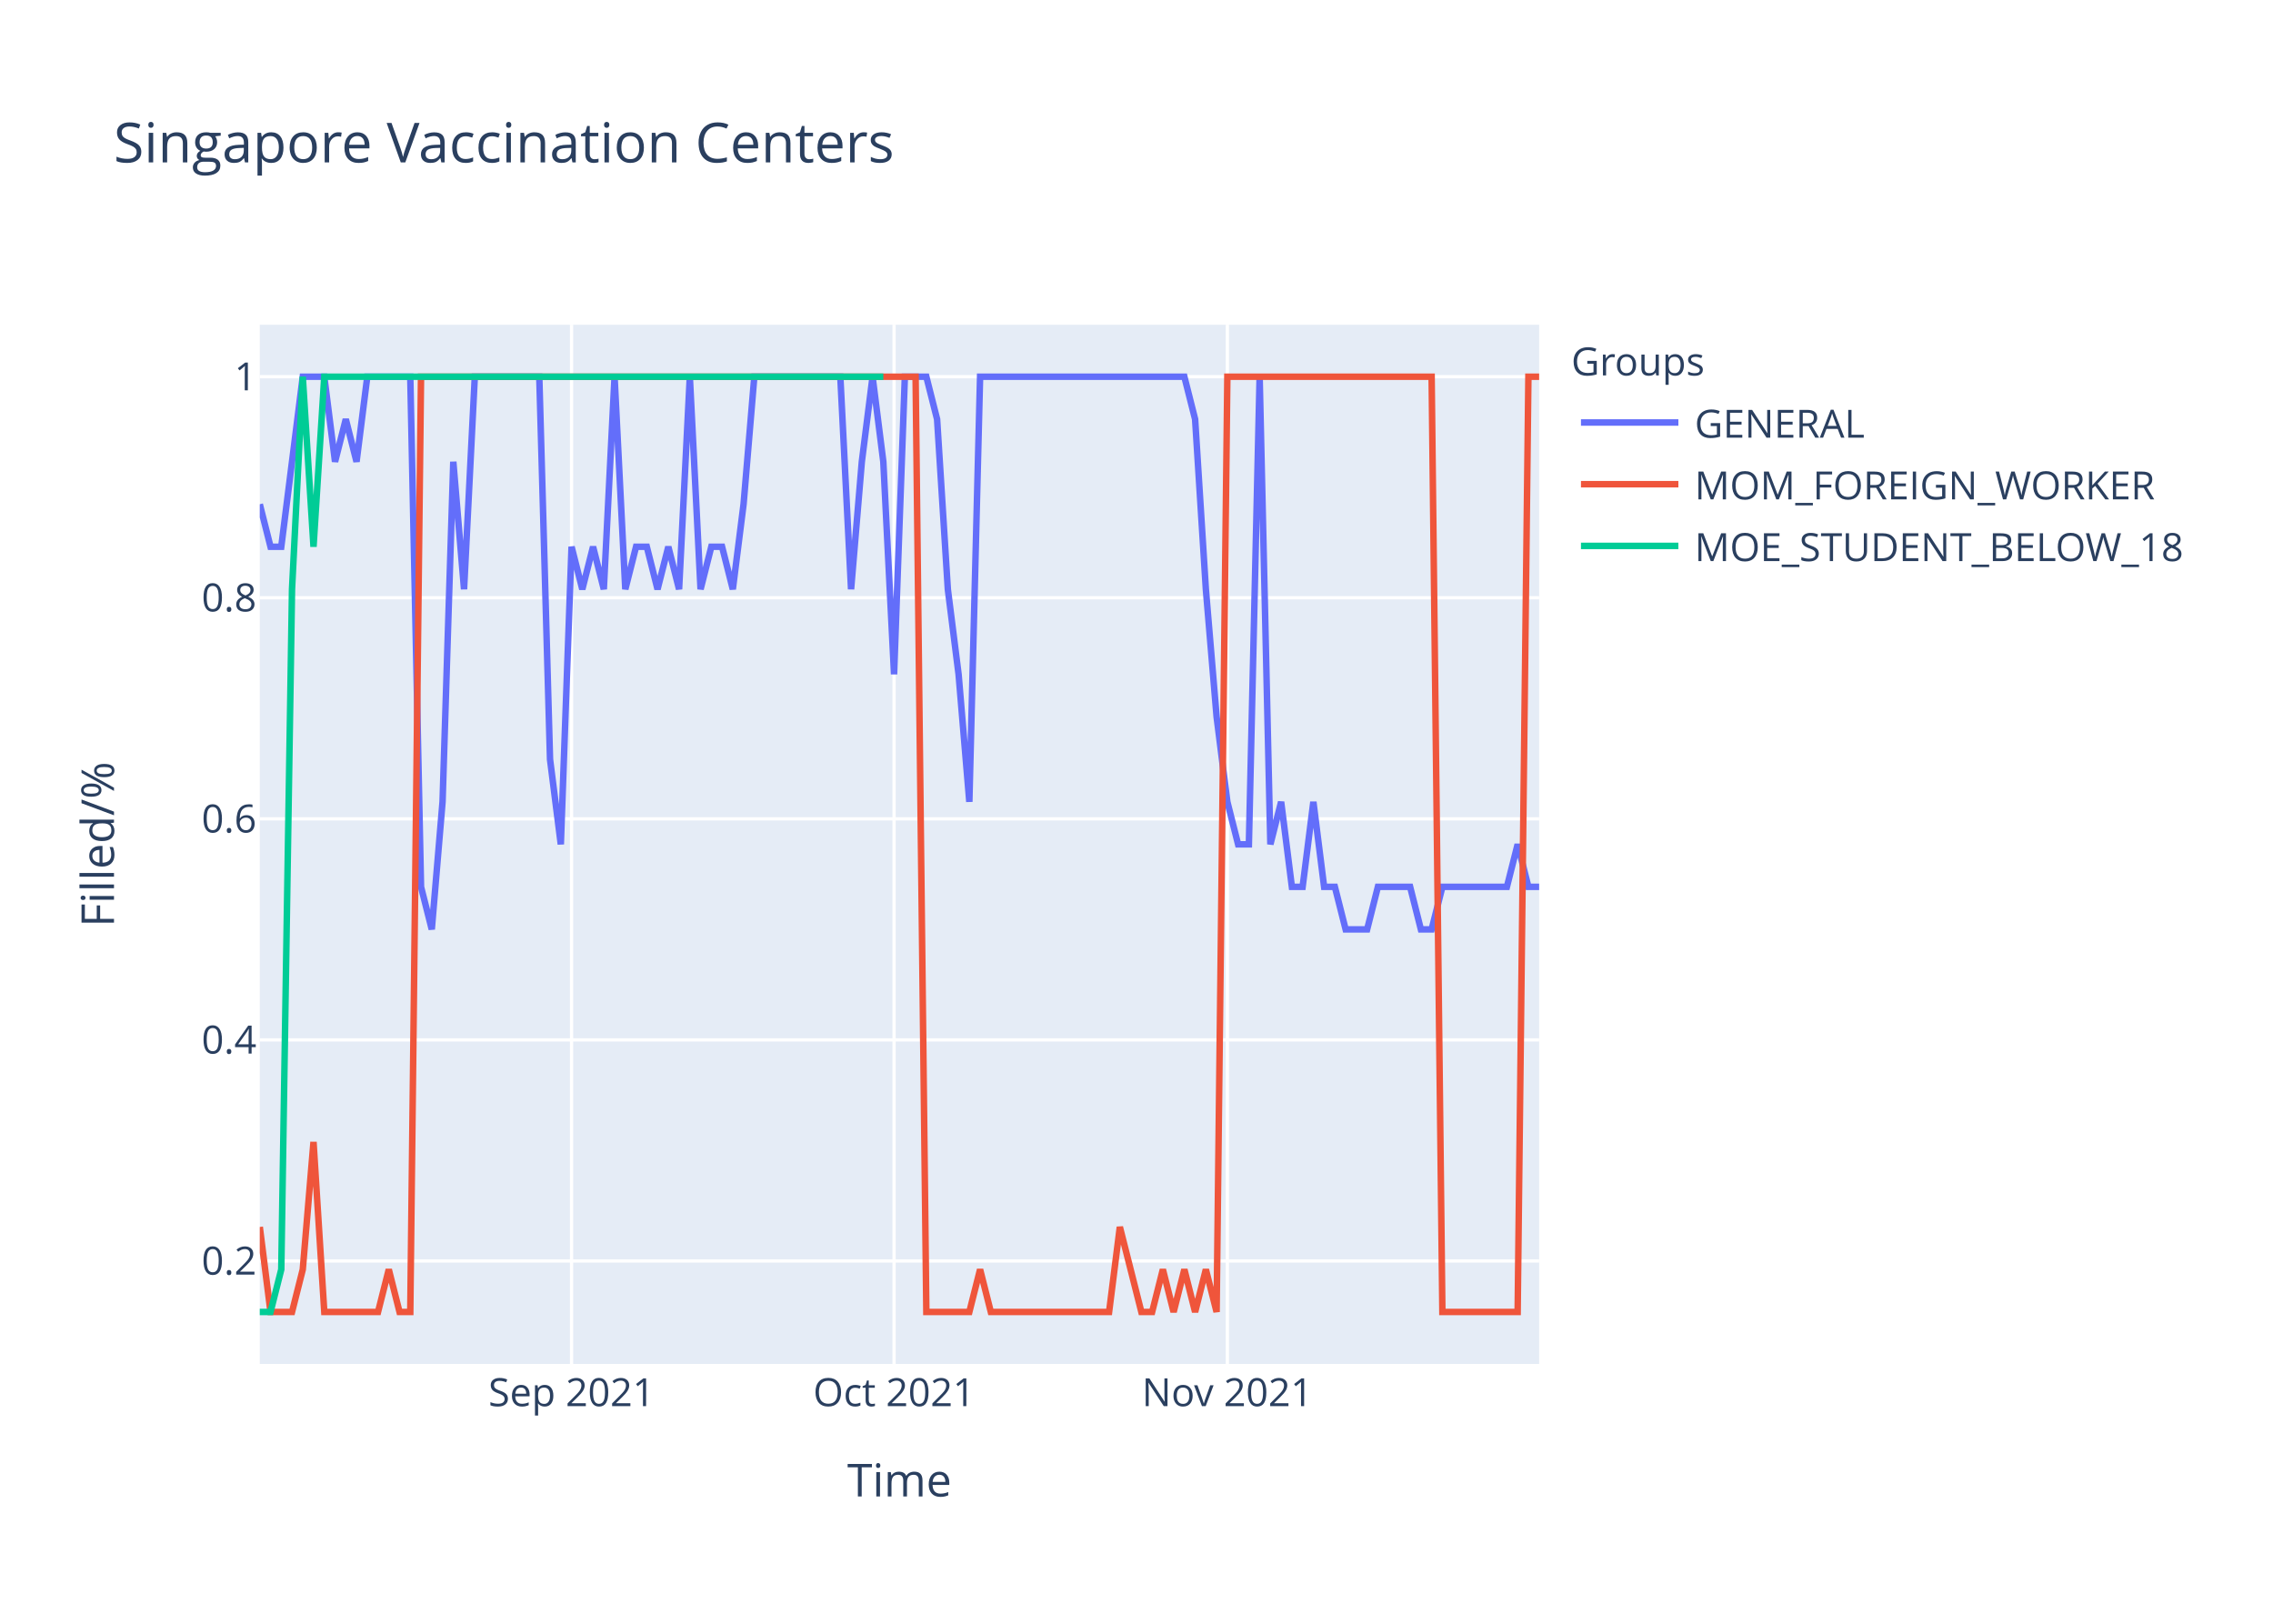
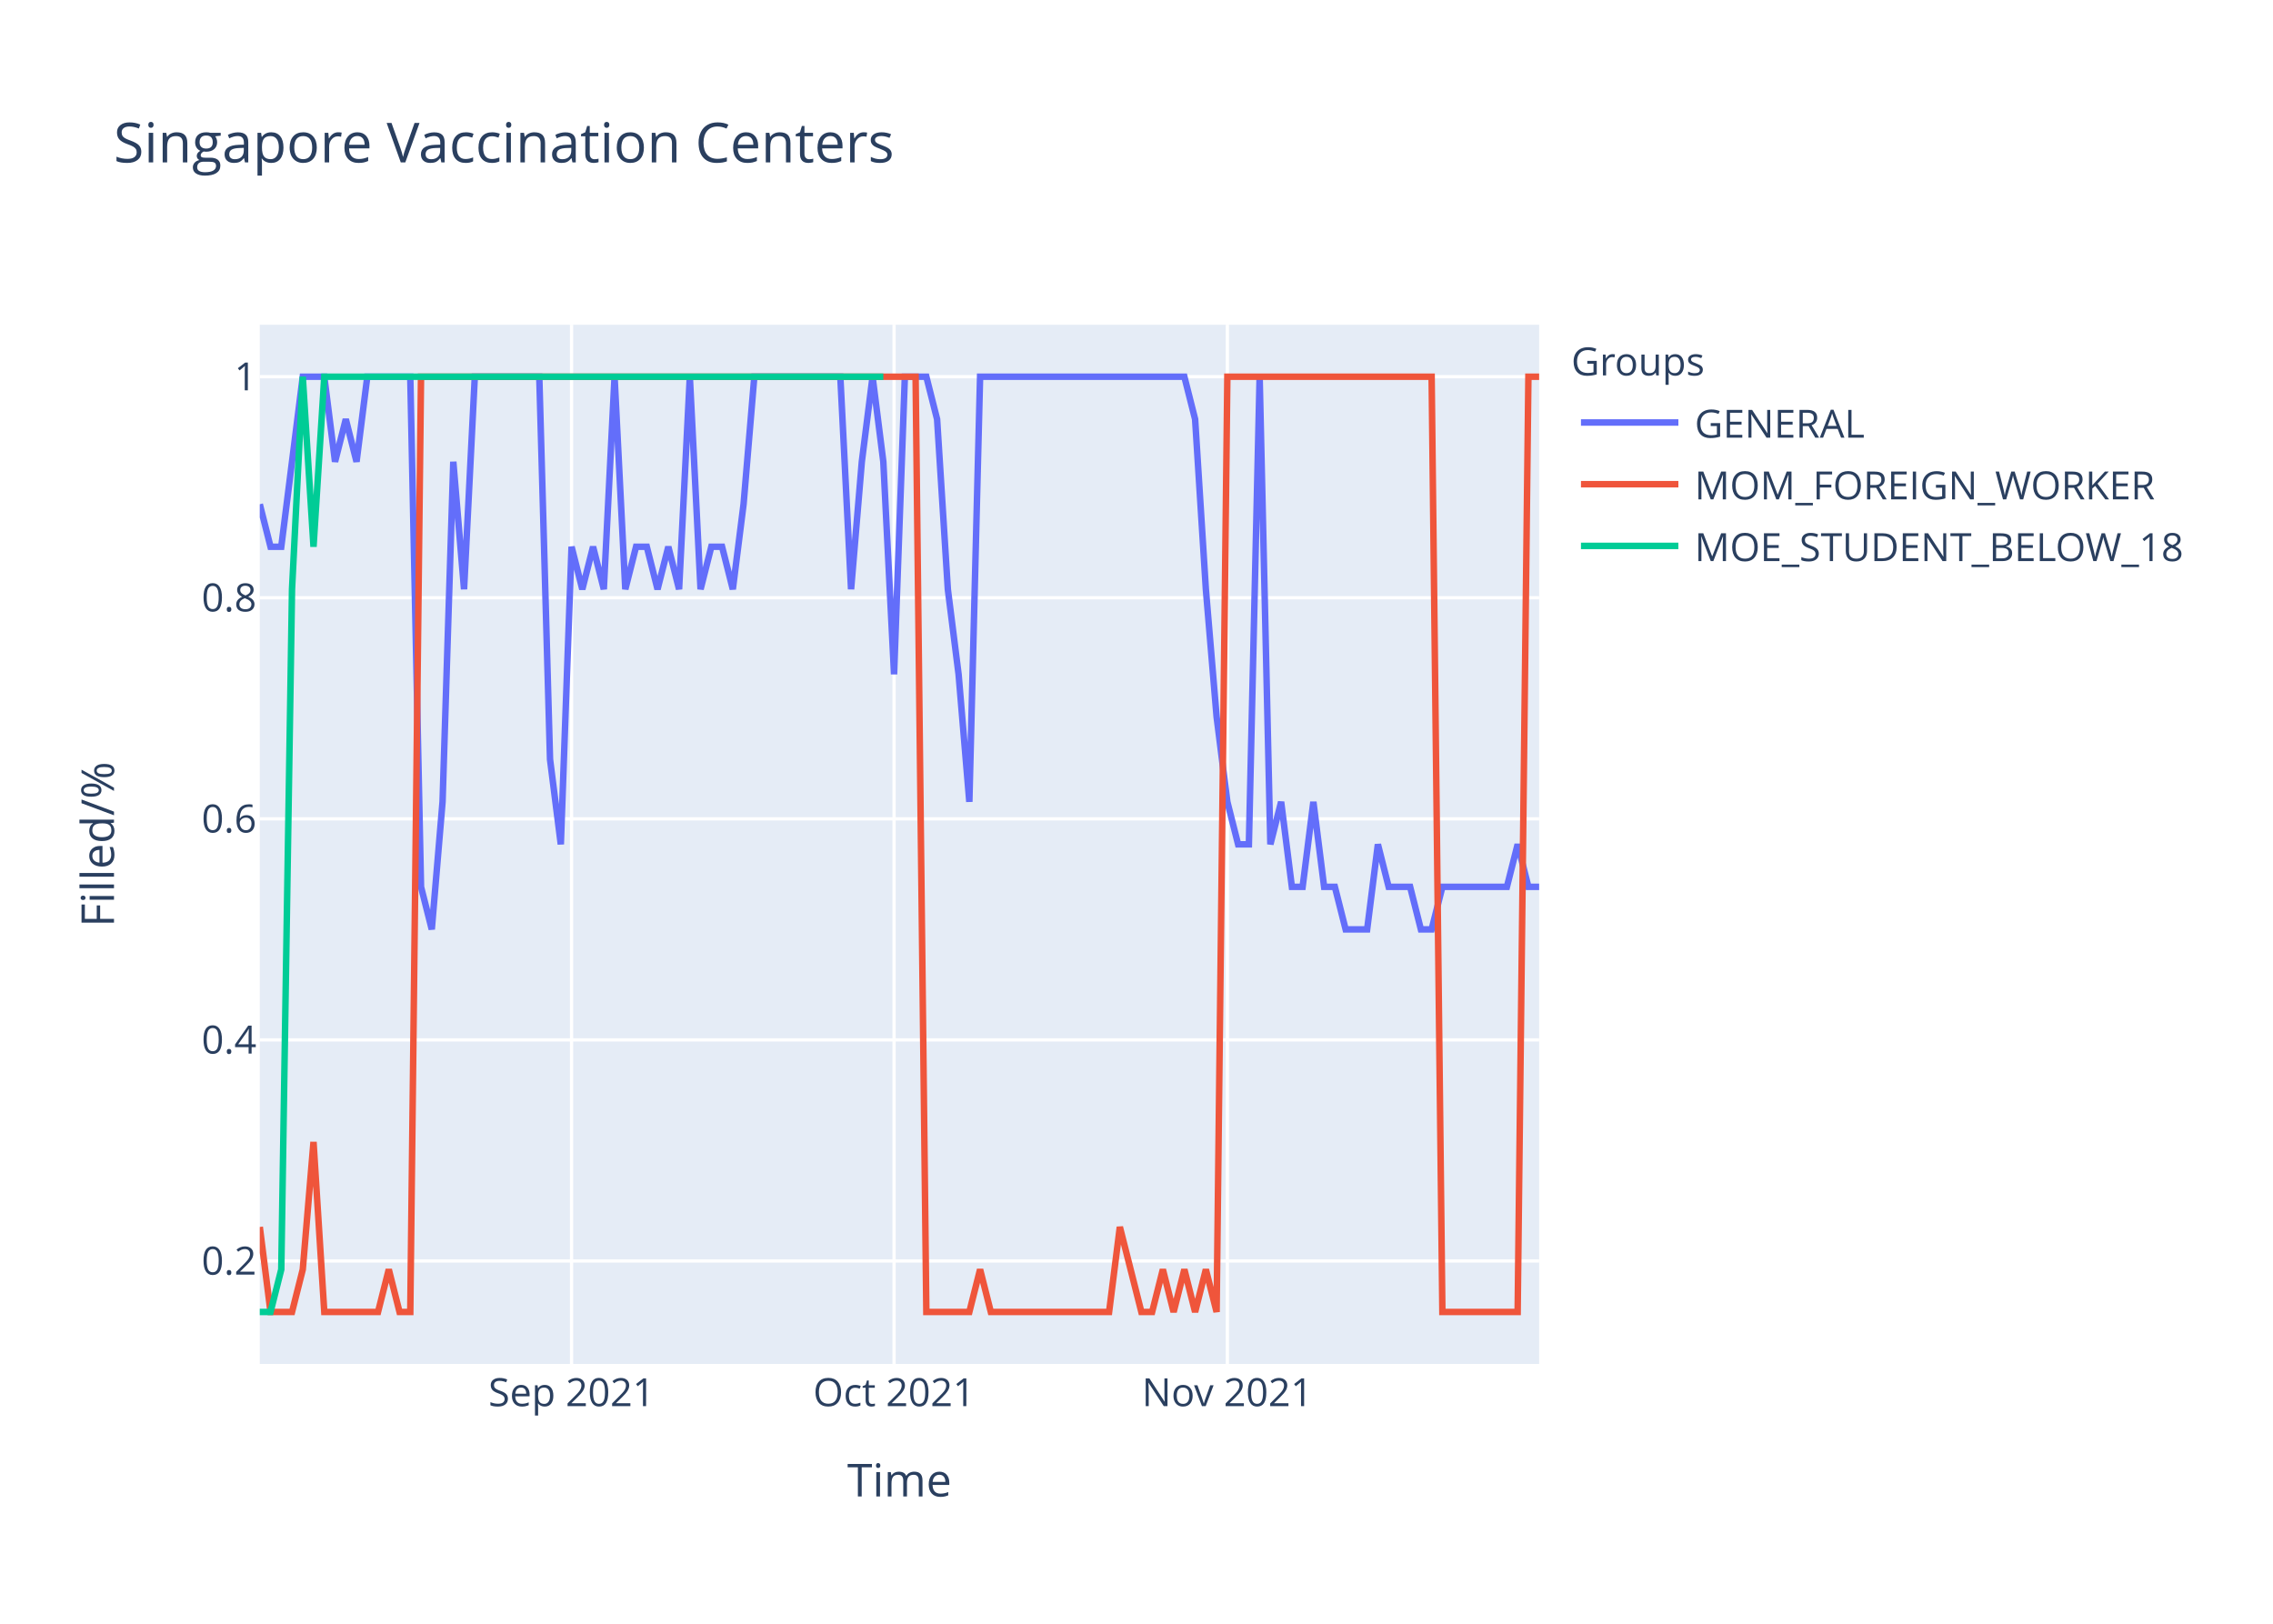
<svg xmlns="http://www.w3.org/2000/svg" class="main-svg" width="700" height="500" style="" viewBox="0 0 700 500">
  <rect x="0" y="0" width="700" height="500" style="fill: rgb(255, 255, 255); fill-opacity: 1;" />
-   <defs id="defs-80e440">
+   <defs id="defs-2eea96">
    <g class="clips">
-       <clipPath id="clip80e440xyplot" class="plotclip">
+       <clipPath id="clip2eea96xyplot" class="plotclip">
        <rect width="394" height="320" />
      </clipPath>
-       <clipPath class="axesclip" id="clip80e440x">
+       <clipPath class="axesclip" id="clip2eea96x">
        <rect x="80" y="0" width="394" height="500" />
      </clipPath>
-       <clipPath class="axesclip" id="clip80e440y">
+       <clipPath class="axesclip" id="clip2eea96y">
        <rect x="0" y="100" width="700" height="320" />
      </clipPath>
-       <clipPath class="axesclip" id="clip80e440xy">
+       <clipPath class="axesclip" id="clip2eea96xy">
        <rect x="80" y="100" width="394" height="320" />
      </clipPath>
    </g>
    <g class="gradients" />
  </defs>
  <g class="bglayer">
    <rect class="bg" x="80" y="100" width="394" height="320" style="fill: rgb(229, 236, 246); fill-opacity: 1; stroke-width: 0;" />
  </g>
  <g class="layer-below">
    <g class="imagelayer" />
    <g class="shapelayer" />
  </g>
  <g class="cartesianlayer">
    <g class="subplot xy">
      <g class="layer-subplot">
        <g class="shapelayer" />
        <g class="imagelayer" />
      </g>
      <g class="gridlayer">
        <g class="x">
          <path class="xgrid crisp" transform="translate(176.02,0)" d="M0,100v320" style="stroke: rgb(255, 255, 255); stroke-opacity: 1; stroke-width: 1px;" />
          <path class="xgrid crisp" transform="translate(275.34,0)" d="M0,100v320" style="stroke: rgb(255, 255, 255); stroke-opacity: 1; stroke-width: 1px;" />
          <path class="xgrid crisp" transform="translate(377.98,0)" d="M0,100v320" style="stroke: rgb(255, 255, 255); stroke-opacity: 1; stroke-width: 1px;" />
        </g>
        <g class="y">
          <path class="ygrid crisp" transform="translate(0,388.29)" d="M80,0h394" style="stroke: rgb(255, 255, 255); stroke-opacity: 1; stroke-width: 1px;" />
          <path class="ygrid crisp" transform="translate(0,320.22)" d="M80,0h394" style="stroke: rgb(255, 255, 255); stroke-opacity: 1; stroke-width: 1px;" />
          <path class="ygrid crisp" transform="translate(0,252.15)" d="M80,0h394" style="stroke: rgb(255, 255, 255); stroke-opacity: 1; stroke-width: 1px;" />
          <path class="ygrid crisp" transform="translate(0,184.07)" d="M80,0h394" style="stroke: rgb(255, 255, 255); stroke-opacity: 1; stroke-width: 1px;" />
          <path class="ygrid crisp" transform="translate(0,116)" d="M80,0h394" style="stroke: rgb(255, 255, 255); stroke-opacity: 1; stroke-width: 1px;" />
        </g>
      </g>
      <g class="zerolinelayer" />
      <path class="xlines-below" />
      <path class="ylines-below" />
      <g class="overlines-below" />
      <g class="xaxislayer-below" />
      <g class="yaxislayer-below" />
      <g class="overaxes-below" />
-       <g class="plot" transform="translate(80,100)" clip-path="url('#clip80e440xyplot')">
+       <g class="plot" transform="translate(80,100)" clip-path="url('#clip2eea96xyplot')">
        <g class="scatterlayer mlayer">
-           <g class="trace scatter tracebe6fc0" style="stroke-miterlimit: 2; opacity: 1;">
+           <g class="trace scatter trace27175b" style="stroke-miterlimit: 2; opacity: 1;">
            <g class="fills" />
            <g class="errorbars" />
            <g class="lines">
-               <path class="js-line" d="M0,55.27L3.31,68.36L6.62,68.36L13.24,16L16.55,16L19.87,16L23.18,42.18L26.49,29.09L29.8,42.18L33.11,16L36.42,16L46.35,16L49.66,173.09L52.97,186.18L56.29,146.91L59.6,42.18L62.91,81.45L66.22,16L69.53,16L86.08,16L89.39,133.82L92.71,160L96.02,68.36L99.33,81.45L102.64,68.36L105.95,81.45L109.26,16L112.57,81.45L115.88,68.36L119.19,68.36L122.5,81.45L125.82,68.36L129.13,81.45L132.44,16L135.75,81.45L139.06,68.36L142.37,68.36L145.68,81.45L148.99,55.27L152.3,16L155.61,16L178.79,16L182.1,81.45L185.41,42.18L188.72,16L192.03,42.18L195.34,107.64L198.66,16L201.97,16L205.28,16L208.59,29.09L211.9,81.45L215.21,107.64L218.52,146.91L221.83,16L284.74,16L288.05,29.09L291.36,81.45L294.67,120.73L297.98,146.91L301.29,160L304.61,160L307.92,16L311.23,160L314.54,146.91L317.85,173.09L321.16,173.09L324.47,146.91L327.78,173.09L331.09,173.09L334.4,186.18L341.03,186.18L344.34,173.09L354.27,173.09L357.58,186.18L360.89,186.18L364.2,173.09L384.07,173.09L387.38,160L390.69,173.09L394,173.09" style="vector-effect: non-scaling-stroke; fill: none; stroke: rgb(99, 110, 250); stroke-opacity: 1; stroke-width: 2px; opacity: 1;" />
+               <path class="js-line" d="M0,55.27L3.31,68.36L6.62,68.36L13.24,16L16.55,16L19.87,16L23.18,42.18L26.49,29.09L29.8,42.18L33.11,16L36.42,16L46.35,16L49.66,173.09L52.97,186.18L56.29,146.91L59.6,42.18L62.91,81.45L66.22,16L69.53,16L86.08,16L89.39,133.82L92.71,160L96.02,68.36L99.33,81.45L102.64,68.36L105.95,81.45L109.26,16L112.57,81.45L115.88,68.36L119.19,68.36L122.5,81.45L125.82,68.36L129.13,81.45L132.44,16L135.75,81.45L139.06,68.36L142.37,68.36L145.68,81.45L148.99,55.27L152.3,16L155.61,16L178.79,16L182.1,81.45L185.41,42.18L188.72,16L192.03,42.18L195.34,107.64L198.66,16L201.97,16L205.28,16L208.59,29.09L211.9,81.45L215.21,107.64L218.52,146.91L221.83,16L284.74,16L288.05,29.09L291.36,81.45L294.67,120.73L297.98,146.91L301.29,160L304.61,160L307.92,16L311.23,160L314.54,146.91L317.85,173.09L321.16,173.09L324.47,146.91L327.78,173.09L331.09,173.09L334.4,186.18L341.03,186.18L344.34,160L347.65,173.09L350.96,173.09L354.27,173.09L357.58,186.18L360.89,186.18L364.2,173.09L384.07,173.09L387.38,160L390.69,173.09L394,173.09" style="vector-effect: non-scaling-stroke; fill: none; stroke: rgb(99, 110, 250); stroke-opacity: 1; stroke-width: 2px; opacity: 1;" />
            </g>
            <g class="points" />
            <g class="text" />
          </g>
-           <g class="trace scatter tracede9ab0" style="stroke-miterlimit: 2; opacity: 1;">
+           <g class="trace scatter trace7deee7" style="stroke-miterlimit: 2; opacity: 1;">
            <g class="fills" />
            <g class="errorbars" />
            <g class="lines">
              <path class="js-line" d="M0,277.82L3.31,304L6.62,304L9.93,304L13.24,290.91L16.55,251.64L19.87,304L36.42,304L39.73,290.91L43.04,304L46.35,304L49.66,16L52.97,16L201.97,16L205.28,304L218.52,304L221.83,290.91L225.14,304L228.45,304L261.56,304L264.87,277.82L271.5,304L274.81,304L278.12,290.91L281.43,304L284.74,290.91L288.05,304L291.36,290.91L294.67,304L297.98,16L301.29,16L360.89,16L364.2,304L387.38,304L390.69,16L394,16" style="vector-effect: non-scaling-stroke; fill: none; stroke: rgb(239, 85, 59); stroke-opacity: 1; stroke-width: 2px; opacity: 1;" />
            </g>
            <g class="points" />
            <g class="text" />
          </g>
-           <g class="trace scatter trace6f214d" style="stroke-miterlimit: 2; opacity: 1;">
+           <g class="trace scatter tracecfb914" style="stroke-miterlimit: 2; opacity: 1;">
            <g class="fills" />
            <g class="errorbars" />
            <g class="lines">
              <path class="js-line" d="M0,304L3.31,304L6.62,290.91L9.93,81.45L13.24,16L16.55,68.36L19.87,16L192.03,16" style="vector-effect: non-scaling-stroke; fill: none; stroke: rgb(0, 204, 150); stroke-opacity: 1; stroke-width: 2px; opacity: 1;" />
            </g>
            <g class="points" />
            <g class="text" />
          </g>
        </g>
      </g>
      <g class="overplot" />
      <path class="xlines-above crisp" d="M0,0" style="fill: none;" />
      <path class="ylines-above crisp" d="M0,0" style="fill: none;" />
      <g class="overlines-above" />
      <g class="xaxislayer-above">
        <g class="xtick">
          <text text-anchor="middle" x="0" y="433" transform="translate(176.02,0)" style="font-family: 'Open Sans', verdana, arial, sans-serif; font-size: 12px; fill: rgb(42, 63, 95); fill-opacity: 1; white-space: pre;">Sep 2021</text>
        </g>
        <g class="xtick">
          <text text-anchor="middle" x="0" y="433" transform="translate(275.34,0)" style="font-family: 'Open Sans', verdana, arial, sans-serif; font-size: 12px; fill: rgb(42, 63, 95); fill-opacity: 1; white-space: pre;">Oct 2021</text>
        </g>
        <g class="xtick">
          <text text-anchor="middle" x="0" y="433" transform="translate(377.98,0)" style="font-family: 'Open Sans', verdana, arial, sans-serif; font-size: 12px; fill: rgb(42, 63, 95); fill-opacity: 1; white-space: pre;">Nov 2021</text>
        </g>
      </g>
      <g class="yaxislayer-above">
        <g class="ytick">
          <text text-anchor="end" x="79" y="4.2" transform="translate(0,388.29)" style="font-family: 'Open Sans', verdana, arial, sans-serif; font-size: 12px; fill: rgb(42, 63, 95); fill-opacity: 1; white-space: pre;">0.2</text>
        </g>
        <g class="ytick">
          <text text-anchor="end" x="79" y="4.2" transform="translate(0,320.22)" style="font-family: 'Open Sans', verdana, arial, sans-serif; font-size: 12px; fill: rgb(42, 63, 95); fill-opacity: 1; white-space: pre;">0.4</text>
        </g>
        <g class="ytick">
          <text text-anchor="end" x="79" y="4.2" transform="translate(0,252.15)" style="font-family: 'Open Sans', verdana, arial, sans-serif; font-size: 12px; fill: rgb(42, 63, 95); fill-opacity: 1; white-space: pre;">0.6</text>
        </g>
        <g class="ytick">
          <text text-anchor="end" x="79" y="4.2" transform="translate(0,184.07)" style="font-family: 'Open Sans', verdana, arial, sans-serif; font-size: 12px; fill: rgb(42, 63, 95); fill-opacity: 1; white-space: pre;">0.8</text>
        </g>
        <g class="ytick">
          <text text-anchor="end" x="79" y="4.2" transform="translate(0,116)" style="font-family: 'Open Sans', verdana, arial, sans-serif; font-size: 12px; fill: rgb(42, 63, 95); fill-opacity: 1; white-space: pre;">1</text>
        </g>
      </g>
      <g class="overaxes-above" />
    </g>
  </g>
  <g class="polarlayer" />
  <g class="ternarylayer" />
  <g class="geolayer" />
  <g class="funnelarealayer" />
  <g class="pielayer" />
  <g class="treemaplayer" />
  <g class="sunburstlayer" />
  <g class="glimages" />
-   <defs id="topdefs-80e440">
+   <defs id="topdefs-2eea96">
    <g class="clips" />
-     <clipPath id="legend80e440">
+     <clipPath id="legend2eea96">
      <rect width="206" height="83" x="0" y="0" />
    </clipPath>
  </defs>
  <g class="layer-above">
    <g class="imagelayer" />
    <g class="shapelayer" />
  </g>
  <g class="infolayer">
    <g class="legend" pointer-events="all" transform="translate(481.88,100)">
      <rect class="bg" shape-rendering="crispEdges" width="206" height="83" x="0" y="0" style="stroke: rgb(68, 68, 68); stroke-opacity: 1; fill: rgb(255, 255, 255); fill-opacity: 1; stroke-width: 0px;" />
-       <g class="scrollbox" transform="" clip-path="url('#legend80e440')">
+       <g class="scrollbox" transform="" clip-path="url('#legend2eea96')">
        <text class="legendtitletext" text-anchor="start" x="2" y="15.6" style="font-family: 'Open Sans', verdana, arial, sans-serif; font-size: 12px; fill: rgb(42, 63, 95); fill-opacity: 1; white-space: pre;">Groups</text>
        <g class="groups" transform="">
          <g class="traces" transform="translate(0,30.1)" style="opacity: 1;">
            <text class="legendtext" text-anchor="start" x="40" y="4.68" style="font-family: 'Open Sans', verdana, arial, sans-serif; font-size: 12px; fill: rgb(42, 63, 95); fill-opacity: 1; white-space: pre;">GENERAL</text>
            <g class="layers" style="opacity: 1;">
              <g class="legendfill" />
              <g class="legendlines">
                <path class="js-line" d="M5,0h30" style="fill: none; stroke: rgb(99, 110, 250); stroke-opacity: 1; stroke-width: 2px;" />
              </g>
              <g class="legendsymbols">
                <g class="legendpoints" />
              </g>
            </g>
            <rect class="legendtoggle" x="0" y="-9.5" width="200.906" height="19" style="fill: rgb(0, 0, 0); fill-opacity: 0;" />
          </g>
        </g>
        <g class="groups" transform="">
          <g class="traces" transform="translate(0,49.1)" style="opacity: 1;">
            <text class="legendtext" text-anchor="start" x="40" y="4.68" style="font-family: 'Open Sans', verdana, arial, sans-serif; font-size: 12px; fill: rgb(42, 63, 95); fill-opacity: 1; white-space: pre;">MOM_FOREIGN_WORKER</text>
            <g class="layers" style="opacity: 1;">
              <g class="legendfill" />
              <g class="legendlines">
                <path class="js-line" d="M5,0h30" style="fill: none; stroke: rgb(239, 85, 59); stroke-opacity: 1; stroke-width: 2px;" />
              </g>
              <g class="legendsymbols">
                <g class="legendpoints" />
              </g>
            </g>
            <rect class="legendtoggle" x="0" y="-9.5" width="200.906" height="19" style="fill: rgb(0, 0, 0); fill-opacity: 0;" />
          </g>
        </g>
        <g class="groups" transform="">
          <g class="traces" transform="translate(0,68.1)" style="opacity: 1;">
            <text class="legendtext" text-anchor="start" x="40" y="4.68" style="font-family: 'Open Sans', verdana, arial, sans-serif; font-size: 12px; fill: rgb(42, 63, 95); fill-opacity: 1; white-space: pre;">MOE_STUDENT_BELOW_18</text>
            <g class="layers" style="opacity: 1;">
              <g class="legendfill" />
              <g class="legendlines">
                <path class="js-line" d="M5,0h30" style="fill: none; stroke: rgb(0, 204, 150); stroke-opacity: 1; stroke-width: 2px;" />
              </g>
              <g class="legendsymbols">
                <g class="legendpoints" />
              </g>
            </g>
            <rect class="legendtoggle" x="0" y="-9.5" width="200.906" height="19" style="fill: rgb(0, 0, 0); fill-opacity: 0;" />
          </g>
        </g>
      </g>
      <rect class="scrollbar" rx="20" ry="3" width="0" height="0" x="0" y="0" style="fill: rgb(128, 139, 164); fill-opacity: 1;" />
    </g>
    <g class="g-gtitle">
      <text class="gtitle" x="35" y="50" text-anchor="start" dy="0em" style="font-family: 'Open Sans', verdana, arial, sans-serif; font-size: 17px; fill: rgb(42, 63, 95); opacity: 1; font-weight: normal; white-space: pre;">Singapore Vaccination Centers</text>
    </g>
    <g class="g-xtitle">
      <text class="xtitle" x="277" y="460.8" text-anchor="middle" style="font-family: 'Open Sans', verdana, arial, sans-serif; font-size: 14px; fill: rgb(42, 63, 95); opacity: 1; font-weight: normal; white-space: pre;">Time</text>
    </g>
    <g class="g-ytitle">
      <text class="ytitle" transform="rotate(-90,35.10625,260)" x="35.106" y="260" text-anchor="middle" style="font-family: 'Open Sans', verdana, arial, sans-serif; font-size: 14px; fill: rgb(42, 63, 95); opacity: 1; font-weight: normal; white-space: pre;">Filled/%</text>
    </g>
  </g>
</svg>
